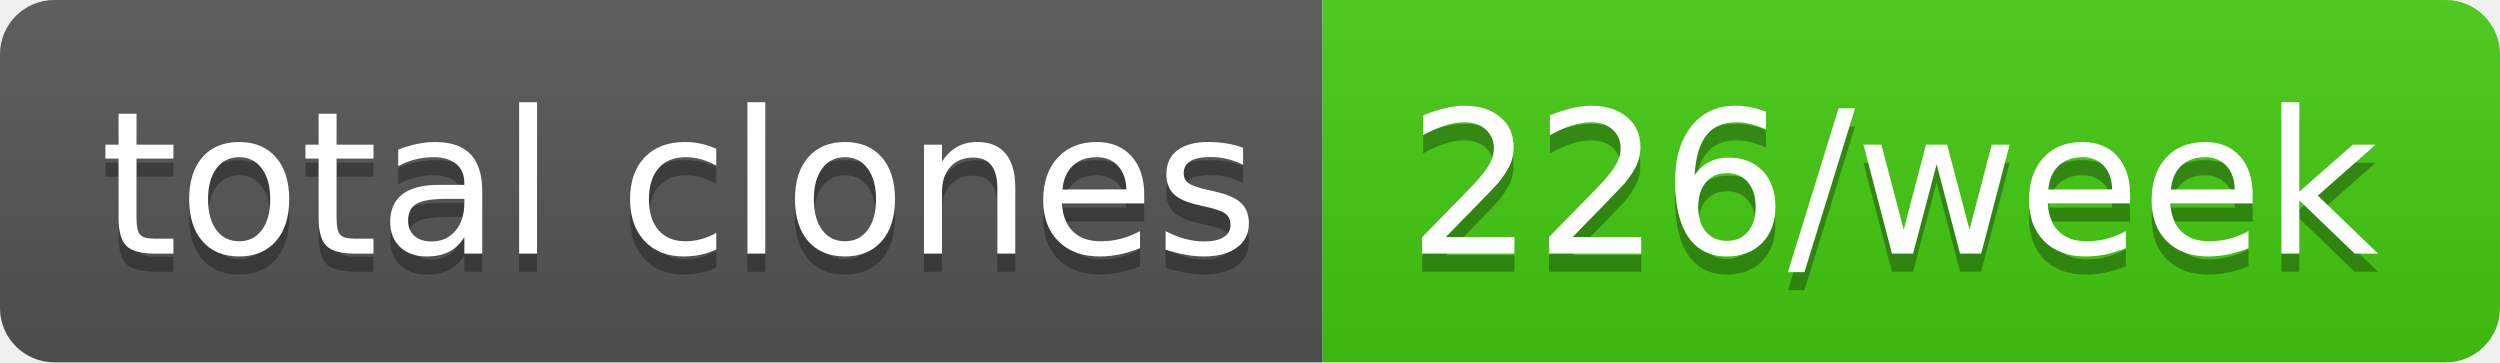
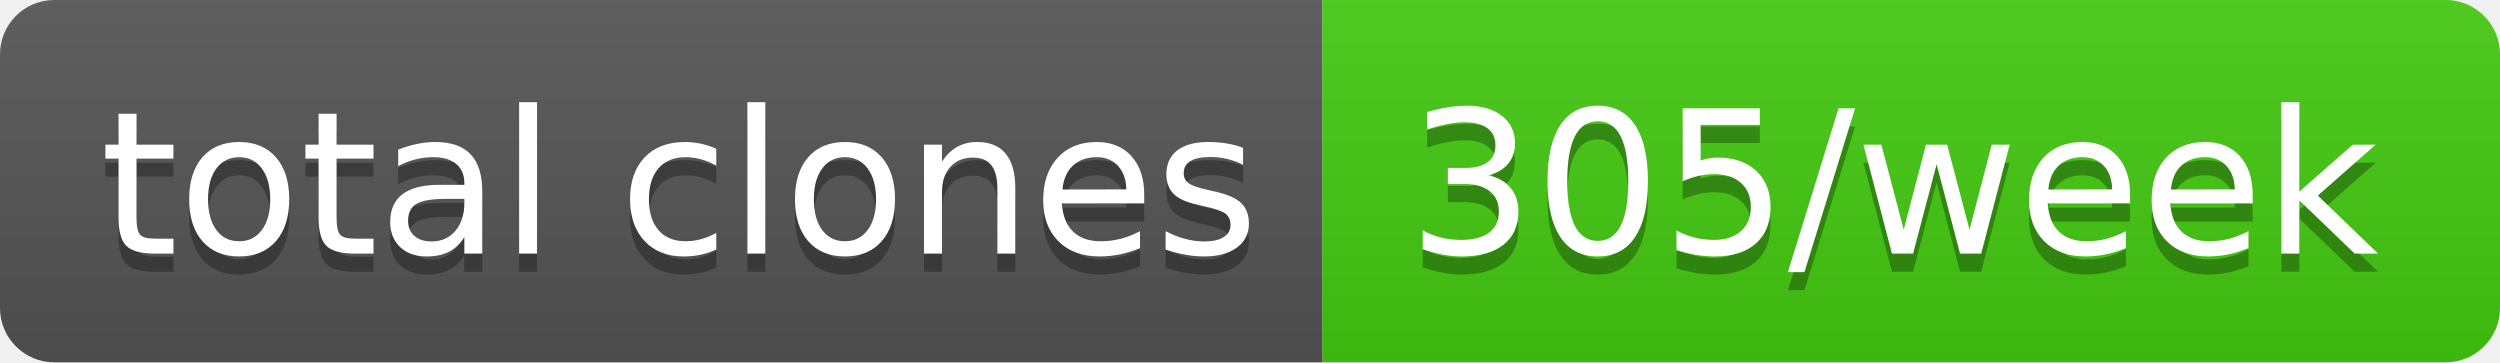
- <svg xmlns="http://www.w3.org/2000/svg" width="138" height="20" role="img" aria-label="total clones: 226/week">
+ <svg xmlns="http://www.w3.org/2000/svg" width="138" height="20" role="img" aria-label="total clones: 305/week">
  <linearGradient id="s" x2="0" y2="100%">
    <stop offset="0" stop-color="#bbb" stop-opacity=".1" />
    <stop offset="1" stop-opacity=".1" />
  </linearGradient>
  <clipPath id="r">
    <rect width="138" height="20" rx="3" fill="#fff" />
  </clipPath>
  <g clip-path="url(#r)">
    <rect width="73" height="20" fill="#555" />
    <rect x="73" width="65" height="20" fill="#4c1" />
    <rect width="138" height="20" fill="url(#s)" />
  </g>
  <g fill="#fff" text-anchor="middle" font-family="Verdana,Geneva,DejaVu Sans,sans-serif" text-rendering="geometricPrecision" font-size="110">
    <text aria-hidden="true" x="375" y="150" fill="#010101" fill-opacity=".3" transform="scale(.1)" textLength="630">total clones</text>
    <text x="375" y="140" transform="scale(.1)" fill="#fff" textLength="630">total clones</text>
-     <text aria-hidden="true" x="1045" y="150" fill="#010101" fill-opacity=".3" transform="scale(.1)" textLength="550">226/week</text>
-     <text x="1045" y="140" transform="scale(.1)" fill="#fff" textLength="550">226/week</text>
+     <text aria-hidden="true" x="1045" y="150" fill="#010101" fill-opacity=".3" transform="scale(.1)" textLength="550">305/week</text>
+     <text x="1045" y="140" transform="scale(.1)" fill="#fff" textLength="550">305/week</text>
  </g>
</svg>
